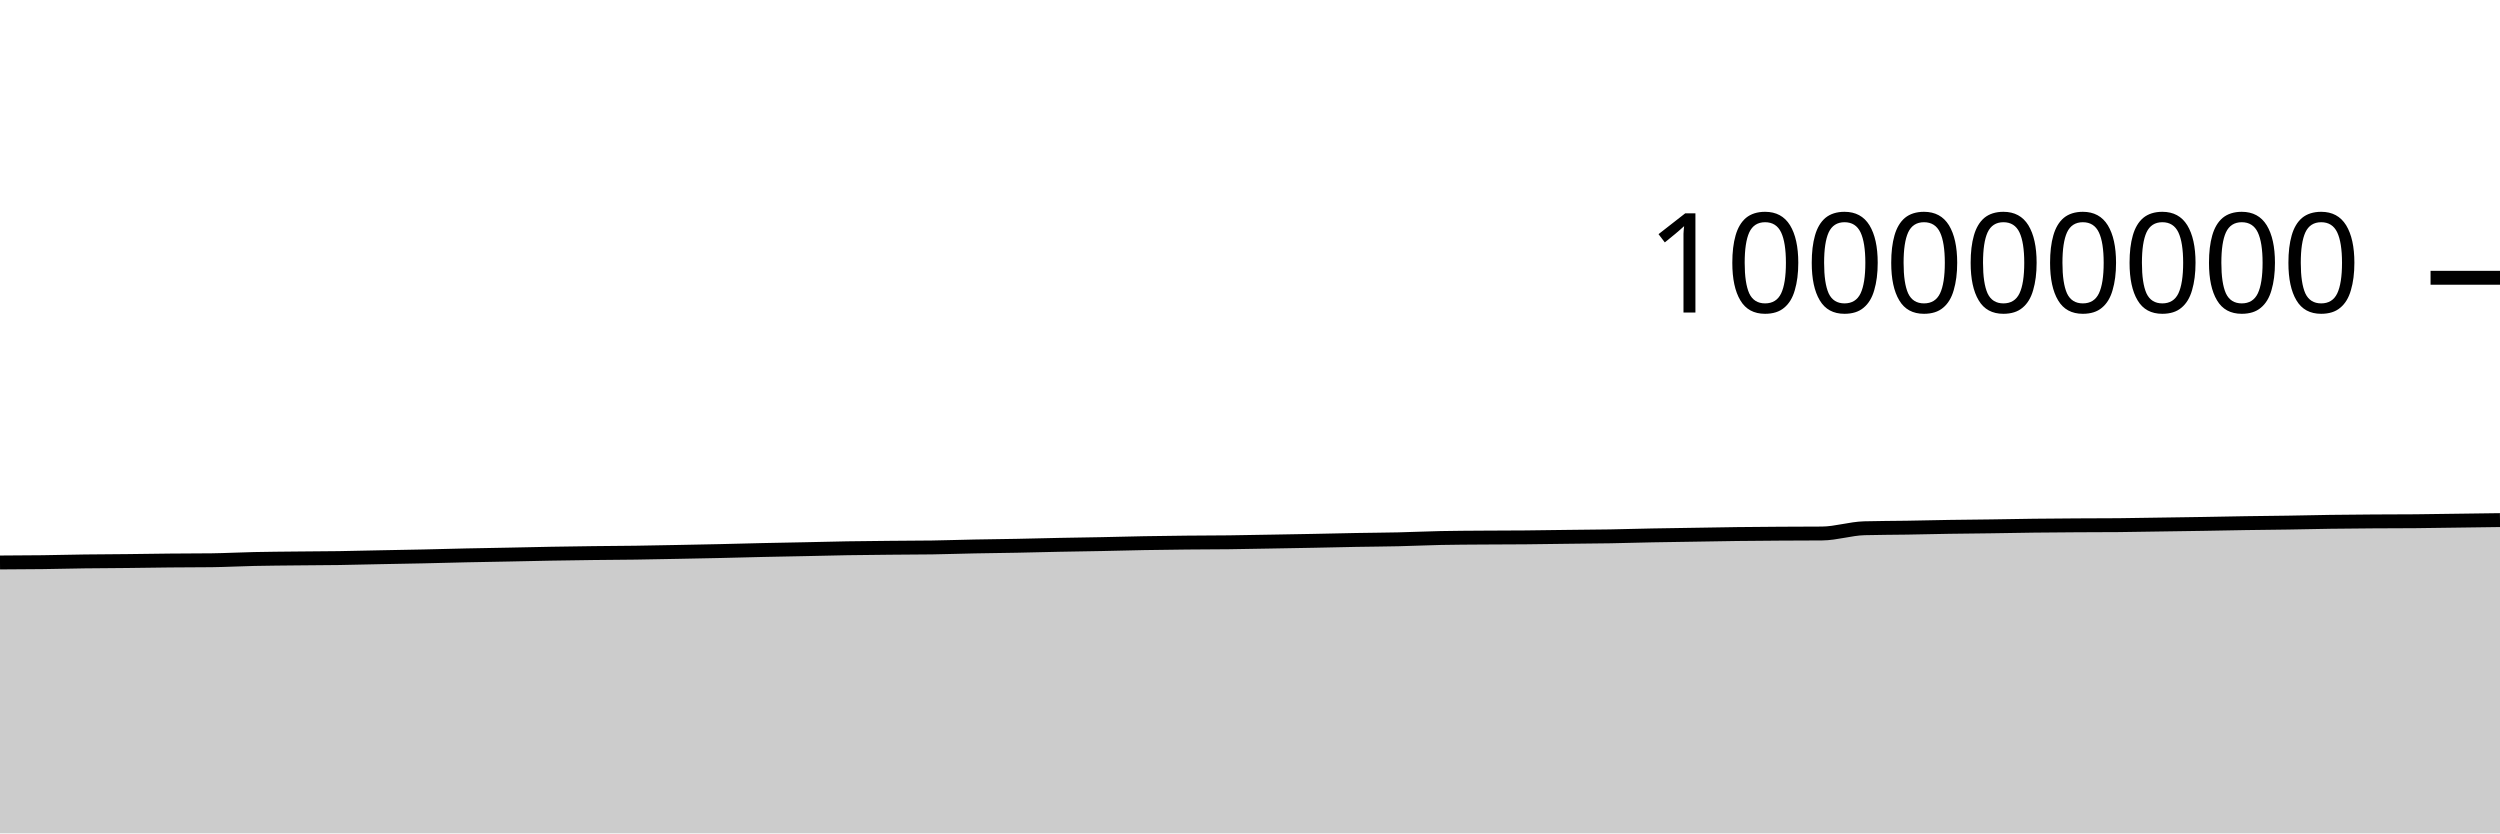
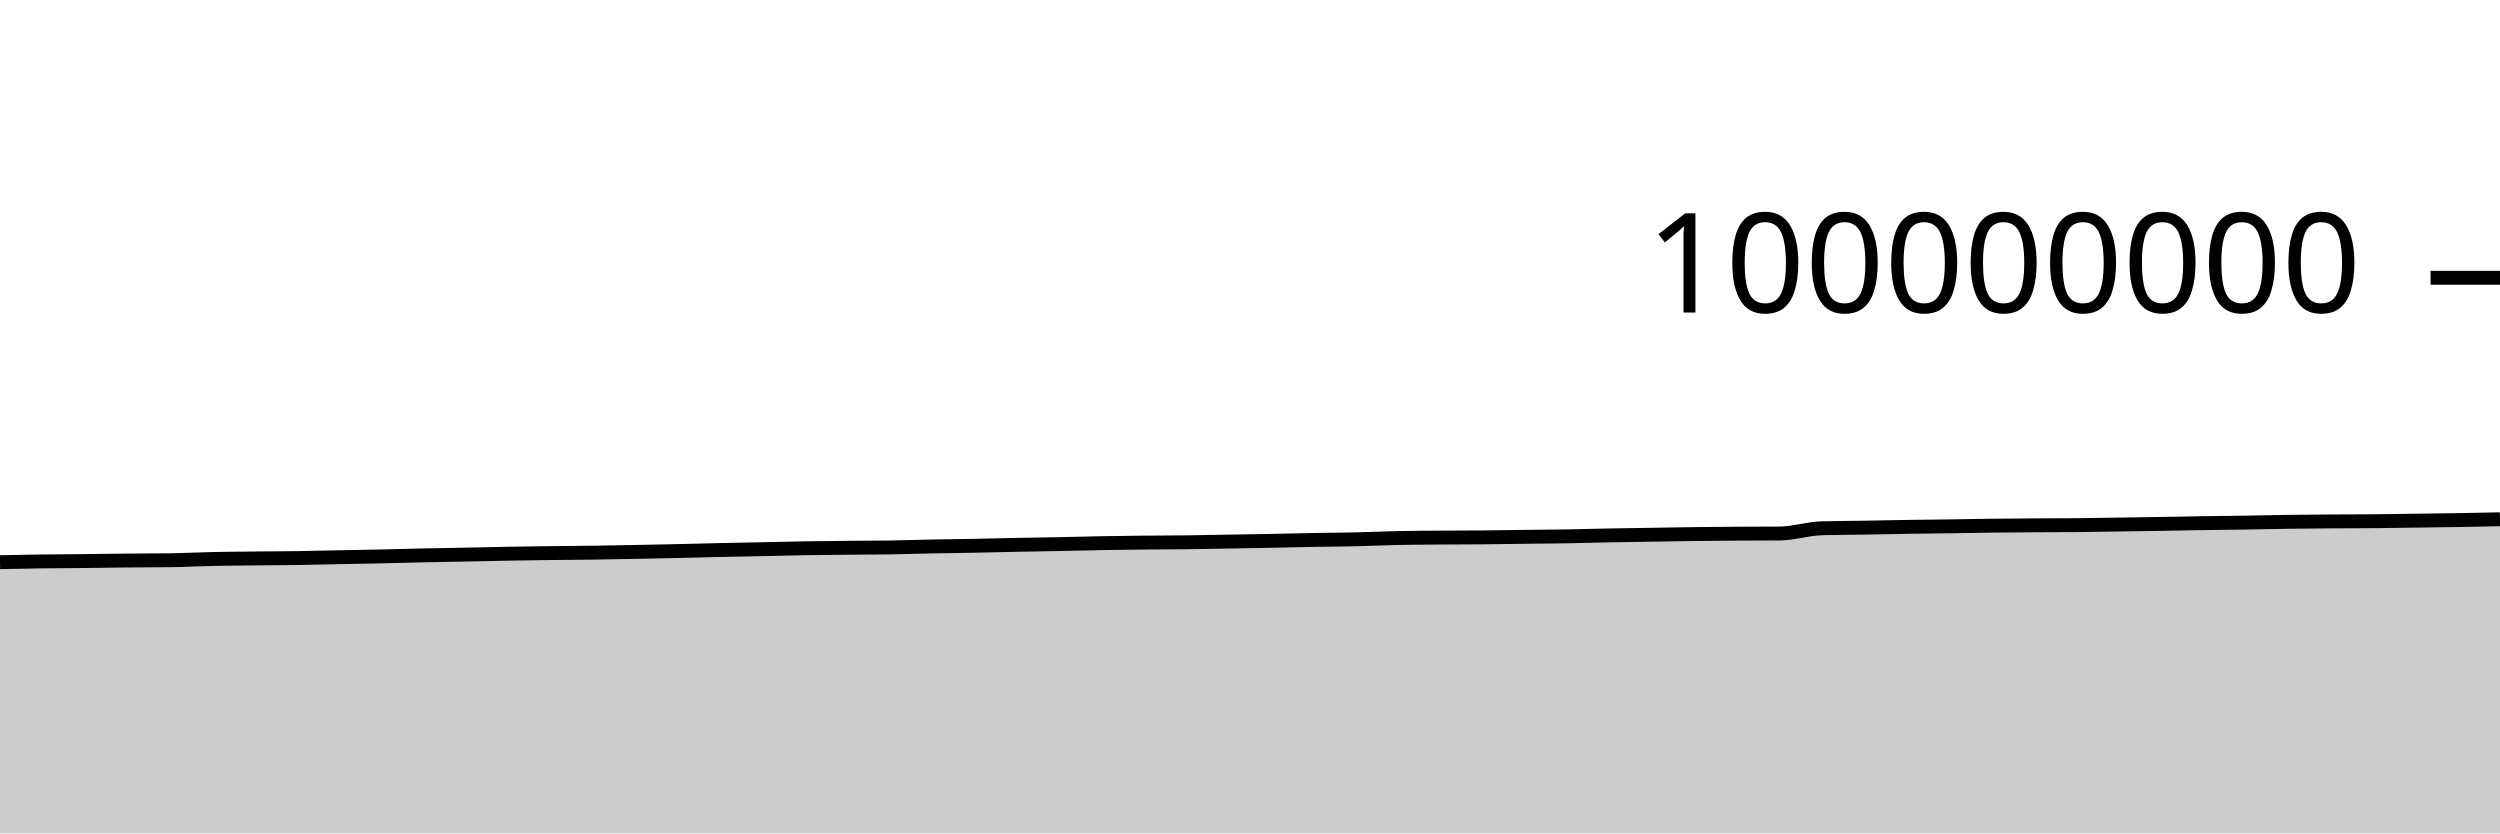
<svg xmlns="http://www.w3.org/2000/svg" viewBox="0 0 180 60">
  <g transform="translate(0,20)">
-     <path class="area" fill="rgba(0, 0, 0, 0.2)" d="M0,20.498C1.017,20.493,2.034,20.488,3.051,20.476C4.068,20.463,5.085,20.435,6.102,20.422C7.119,20.408,8.136,20.407,9.153,20.396C10.169,20.386,11.186,20.366,12.203,20.357C13.22,20.347,14.237,20.35,15.254,20.338C16.271,20.325,17.288,20.269,18.305,20.248C19.322,20.226,20.339,20.22,21.356,20.209C22.373,20.198,23.39,20.197,24.407,20.182C25.424,20.167,26.441,20.139,27.458,20.119C28.475,20.099,29.492,20.083,30.508,20.061C31.525,20.039,32.542,20.009,33.559,19.987C34.576,19.966,35.593,19.95,36.61,19.93C37.627,19.91,38.644,19.885,39.661,19.867C40.678,19.85,41.695,19.835,42.712,19.822C43.729,19.81,44.746,19.806,45.763,19.792C46.78,19.777,47.797,19.756,48.814,19.737C49.831,19.717,50.847,19.698,51.864,19.676C52.881,19.653,53.898,19.624,54.915,19.601C55.932,19.579,56.949,19.562,57.966,19.541C58.983,19.52,60,19.492,61.017,19.475C62.034,19.458,63.051,19.45,64.068,19.44C65.085,19.43,66.102,19.431,67.119,19.416C68.136,19.4,69.153,19.365,70.169,19.345C71.186,19.325,72.203,19.316,73.22,19.296C74.237,19.277,75.254,19.248,76.271,19.228C77.288,19.208,78.305,19.196,79.322,19.175C80.339,19.155,81.356,19.125,82.373,19.107C83.39,19.088,84.407,19.076,85.424,19.066C86.441,19.056,87.458,19.057,88.475,19.045C89.492,19.033,90.508,19.011,91.525,18.994C92.542,18.976,93.559,18.96,94.576,18.94C95.593,18.921,96.61,18.895,97.627,18.876C98.644,18.858,99.661,18.853,100.678,18.83C101.695,18.807,102.712,18.758,103.729,18.737C104.746,18.716,105.763,18.713,106.78,18.706C107.797,18.698,108.814,18.7,109.831,18.691C110.847,18.682,111.864,18.665,112.881,18.652C113.898,18.64,114.915,18.634,115.932,18.617C116.949,18.6,117.966,18.568,118.983,18.548C120,18.529,121.017,18.516,122.034,18.5C123.051,18.484,124.068,18.463,125.085,18.451C126.102,18.438,127.119,18.432,128.136,18.425C129.153,18.419,130.169,18.421,131.186,18.412C132.203,18.403,133.22,18.062,134.237,18.034C135.254,18.006,136.271,18.008,137.288,17.992C138.305,17.975,139.322,17.95,140.339,17.934C141.356,17.918,142.373,17.911,143.39,17.897C144.407,17.882,145.424,17.861,146.441,17.849C147.458,17.837,148.475,17.83,149.492,17.824C150.508,17.818,151.525,17.82,152.542,17.811C153.559,17.803,154.576,17.781,155.593,17.766C156.61,17.751,157.627,17.738,158.644,17.721C159.661,17.705,160.678,17.682,161.695,17.666C162.712,17.65,163.729,17.643,164.746,17.627C165.763,17.611,166.78,17.585,167.797,17.571C168.814,17.556,169.831,17.549,170.847,17.542C171.864,17.535,172.881,17.538,173.898,17.529C174.915,17.521,175.932,17.501,176.949,17.488C177.966,17.474,178.983,17.46,180,17.447L180,40C178.983,40,177.966,40,176.949,40C175.932,40,174.915,40,173.898,40C172.881,40,171.864,40,170.847,40C169.831,40,168.814,40,167.797,40C166.78,40,165.763,40,164.746,40C163.729,40,162.712,40,161.695,40C160.678,40,159.661,40,158.644,40C157.627,40,156.61,40,155.593,40C154.576,40,153.559,40,152.542,40C151.525,40,150.508,40,149.492,40C148.475,40,147.458,40,146.441,40C145.424,40,144.407,40,143.39,40C142.373,40,141.356,40,140.339,40C139.322,40,138.305,40,137.288,40C136.271,40,135.254,40,134.237,40C133.22,40,132.203,40,131.186,40C130.169,40,129.153,40,128.136,40C127.119,40,126.102,40,125.085,40C124.068,40,123.051,40,122.034,40C121.017,40,120,40,118.983,40C117.966,40,116.949,40,115.932,40C114.915,40,113.898,40,112.881,40C111.864,40,110.847,40,109.831,40C108.814,40,107.797,40,106.78,40C105.763,40,104.746,40,103.729,40C102.712,40,101.695,40,100.678,40C99.661,40,98.644,40,97.627,40C96.61,40,95.593,40,94.576,40C93.559,40,92.542,40,91.525,40C90.508,40,89.492,40,88.475,40C87.458,40,86.441,40,85.424,40C84.407,40,83.39,40,82.373,40C81.356,40,80.339,40,79.322,40C78.305,40,77.288,40,76.271,40C75.254,40,74.237,40,73.22,40C72.203,40,71.186,40,70.169,40C69.153,40,68.136,40,67.119,40C66.102,40,65.085,40,64.068,40C63.051,40,62.034,40,61.017,40C60,40,58.983,40,57.966,40C56.949,40,55.932,40,54.915,40C53.898,40,52.881,40,51.864,40C50.847,40,49.831,40,48.814,40C47.797,40,46.78,40,45.763,40C44.746,40,43.729,40,42.712,40C41.695,40,40.678,40,39.661,40C38.644,40,37.627,40,36.61,40C35.593,40,34.576,40,33.559,40C32.542,40,31.525,40,30.508,40C29.492,40,28.475,40,27.458,40C26.441,40,25.424,40,24.407,40C23.39,40,22.373,40,21.356,40C20.339,40,19.322,40,18.305,40C17.288,40,16.271,40,15.254,40C14.237,40,13.22,40,12.203,40C11.186,40,10.169,40,9.153,40C8.136,40,7.119,40,6.102,40C5.085,40,4.068,40,3.051,40C2.034,40,1.017,40,0,40Z" />
-     <path class="line" stroke="black" fill="none" d="M0,20.498C1.017,20.493,2.034,20.488,3.051,20.476C4.068,20.463,5.085,20.435,6.102,20.422C7.119,20.408,8.136,20.407,9.153,20.396C10.169,20.386,11.186,20.366,12.203,20.357C13.22,20.347,14.237,20.35,15.254,20.338C16.271,20.325,17.288,20.269,18.305,20.248C19.322,20.226,20.339,20.22,21.356,20.209C22.373,20.198,23.39,20.197,24.407,20.182C25.424,20.167,26.441,20.139,27.458,20.119C28.475,20.099,29.492,20.083,30.508,20.061C31.525,20.039,32.542,20.009,33.559,19.987C34.576,19.966,35.593,19.95,36.61,19.93C37.627,19.91,38.644,19.885,39.661,19.867C40.678,19.85,41.695,19.835,42.712,19.822C43.729,19.81,44.746,19.806,45.763,19.792C46.78,19.777,47.797,19.756,48.814,19.737C49.831,19.717,50.847,19.698,51.864,19.676C52.881,19.653,53.898,19.624,54.915,19.601C55.932,19.579,56.949,19.562,57.966,19.541C58.983,19.52,60,19.492,61.017,19.475C62.034,19.458,63.051,19.45,64.068,19.44C65.085,19.43,66.102,19.431,67.119,19.416C68.136,19.4,69.153,19.365,70.169,19.345C71.186,19.325,72.203,19.316,73.22,19.296C74.237,19.277,75.254,19.248,76.271,19.228C77.288,19.208,78.305,19.196,79.322,19.175C80.339,19.155,81.356,19.125,82.373,19.107C83.39,19.088,84.407,19.076,85.424,19.066C86.441,19.056,87.458,19.057,88.475,19.045C89.492,19.033,90.508,19.011,91.525,18.994C92.542,18.976,93.559,18.96,94.576,18.94C95.593,18.921,96.61,18.895,97.627,18.876C98.644,18.858,99.661,18.853,100.678,18.83C101.695,18.807,102.712,18.758,103.729,18.737C104.746,18.716,105.763,18.713,106.78,18.706C107.797,18.698,108.814,18.7,109.831,18.691C110.847,18.682,111.864,18.665,112.881,18.652C113.898,18.64,114.915,18.634,115.932,18.617C116.949,18.6,117.966,18.568,118.983,18.548C120,18.529,121.017,18.516,122.034,18.5C123.051,18.484,124.068,18.463,125.085,18.451C126.102,18.438,127.119,18.432,128.136,18.425C129.153,18.419,130.169,18.421,131.186,18.412C132.203,18.403,133.22,18.062,134.237,18.034C135.254,18.006,136.271,18.008,137.288,17.992C138.305,17.975,139.322,17.95,140.339,17.934C141.356,17.918,142.373,17.911,143.39,17.897C144.407,17.882,145.424,17.861,146.441,17.849C147.458,17.837,148.475,17.83,149.492,17.824C150.508,17.818,151.525,17.82,152.542,17.811C153.559,17.803,154.576,17.781,155.593,17.766C156.61,17.751,157.627,17.738,158.644,17.721C159.661,17.705,160.678,17.682,161.695,17.666C162.712,17.65,163.729,17.643,164.746,17.627C165.763,17.611,166.78,17.585,167.797,17.571C168.814,17.556,169.831,17.549,170.847,17.542C171.864,17.535,172.881,17.538,173.898,17.529C174.915,17.521,175.932,17.501,176.949,17.488C177.966,17.474,178.983,17.46,180,17.447" />
+     <path class="area" fill="rgba(0, 0, 0, 0.2)" d="M0,20.476C1.017,20.455,2.034,20.435,3.051,20.422C4.068,20.408,5.085,20.407,6.102,20.396C7.119,20.386,8.136,20.366,9.153,20.357C10.169,20.347,11.186,20.35,12.203,20.338C13.22,20.325,14.237,20.269,15.254,20.248C16.271,20.226,17.288,20.22,18.305,20.209C19.322,20.198,20.339,20.197,21.356,20.182C22.373,20.167,23.39,20.139,24.407,20.119C25.424,20.099,26.441,20.083,27.458,20.061C28.475,20.039,29.492,20.009,30.508,19.987C31.525,19.966,32.542,19.95,33.559,19.93C34.576,19.91,35.593,19.885,36.61,19.867C37.627,19.85,38.644,19.835,39.661,19.822C40.678,19.81,41.695,19.806,42.712,19.792C43.729,19.777,44.746,19.756,45.763,19.737C46.78,19.717,47.797,19.698,48.814,19.676C49.831,19.653,50.847,19.624,51.864,19.601C52.881,19.579,53.898,19.562,54.915,19.541C55.932,19.52,56.949,19.492,57.966,19.475C58.983,19.458,60,19.45,61.017,19.44C62.034,19.43,63.051,19.431,64.068,19.416C65.085,19.4,66.102,19.365,67.119,19.345C68.136,19.325,69.153,19.316,70.169,19.296C71.186,19.277,72.203,19.248,73.22,19.228C74.237,19.208,75.254,19.196,76.271,19.175C77.288,19.155,78.305,19.125,79.322,19.107C80.339,19.088,81.356,19.076,82.373,19.066C83.39,19.056,84.407,19.057,85.424,19.045C86.441,19.033,87.458,19.011,88.475,18.994C89.492,18.976,90.508,18.96,91.525,18.94C92.542,18.921,93.559,18.895,94.576,18.876C95.593,18.858,96.61,18.853,97.627,18.83C98.644,18.807,99.661,18.758,100.678,18.737C101.695,18.716,102.712,18.713,103.729,18.706C104.746,18.698,105.763,18.7,106.78,18.691C107.797,18.682,108.814,18.665,109.831,18.652C110.847,18.64,111.864,18.634,112.881,18.617C113.898,18.6,114.915,18.568,115.932,18.548C116.949,18.529,117.966,18.516,118.983,18.5C120,18.484,121.017,18.463,122.034,18.451C123.051,18.438,124.068,18.432,125.085,18.425C126.102,18.419,127.119,18.421,128.136,18.412C129.153,18.403,130.169,18.062,131.186,18.034C132.203,18.006,133.22,18.008,134.237,17.992C135.254,17.975,136.271,17.95,137.288,17.934C138.305,17.918,139.322,17.911,140.339,17.897C141.356,17.882,142.373,17.861,143.39,17.849C144.407,17.837,145.424,17.83,146.441,17.824C147.458,17.818,148.475,17.82,149.492,17.811C150.508,17.803,151.525,17.781,152.542,17.766C153.559,17.751,154.576,17.738,155.593,17.721C156.61,17.705,157.627,17.682,158.644,17.666C159.661,17.65,160.678,17.643,161.695,17.627C162.712,17.611,163.729,17.585,164.746,17.571C165.763,17.556,166.78,17.549,167.797,17.542C168.814,17.535,169.831,17.538,170.847,17.529C171.864,17.521,172.881,17.501,173.898,17.488C174.915,17.474,175.932,17.463,176.949,17.447C177.966,17.43,178.983,17.409,180,17.388L180,40C178.983,40,177.966,40,176.949,40C175.932,40,174.915,40,173.898,40C172.881,40,171.864,40,170.847,40C169.831,40,168.814,40,167.797,40C166.78,40,165.763,40,164.746,40C163.729,40,162.712,40,161.695,40C160.678,40,159.661,40,158.644,40C157.627,40,156.61,40,155.593,40C154.576,40,153.559,40,152.542,40C151.525,40,150.508,40,149.492,40C148.475,40,147.458,40,146.441,40C145.424,40,144.407,40,143.39,40C142.373,40,141.356,40,140.339,40C139.322,40,138.305,40,137.288,40C136.271,40,135.254,40,134.237,40C133.22,40,132.203,40,131.186,40C130.169,40,129.153,40,128.136,40C127.119,40,126.102,40,125.085,40C124.068,40,123.051,40,122.034,40C121.017,40,120,40,118.983,40C117.966,40,116.949,40,115.932,40C114.915,40,113.898,40,112.881,40C111.864,40,110.847,40,109.831,40C108.814,40,107.797,40,106.78,40C105.763,40,104.746,40,103.729,40C102.712,40,101.695,40,100.678,40C99.661,40,98.644,40,97.627,40C96.61,40,95.593,40,94.576,40C93.559,40,92.542,40,91.525,40C90.508,40,89.492,40,88.475,40C87.458,40,86.441,40,85.424,40C84.407,40,83.39,40,82.373,40C81.356,40,80.339,40,79.322,40C78.305,40,77.288,40,76.271,40C75.254,40,74.237,40,73.22,40C72.203,40,71.186,40,70.169,40C69.153,40,68.136,40,67.119,40C66.102,40,65.085,40,64.068,40C63.051,40,62.034,40,61.017,40C60,40,58.983,40,57.966,40C56.949,40,55.932,40,54.915,40C53.898,40,52.881,40,51.864,40C50.847,40,49.831,40,48.814,40C47.797,40,46.78,40,45.763,40C44.746,40,43.729,40,42.712,40C41.695,40,40.678,40,39.661,40C38.644,40,37.627,40,36.61,40C35.593,40,34.576,40,33.559,40C32.542,40,31.525,40,30.508,40C29.492,40,28.475,40,27.458,40C26.441,40,25.424,40,24.407,40C23.39,40,22.373,40,21.356,40C20.339,40,19.322,40,18.305,40C17.288,40,16.271,40,15.254,40C14.237,40,13.22,40,12.203,40C11.186,40,10.169,40,9.153,40C8.136,40,7.119,40,6.102,40C5.085,40,4.068,40,3.051,40C2.034,40,1.017,40,0,40Z" />
+     <path class="line" stroke="black" fill="none" d="M0,20.476C1.017,20.455,2.034,20.435,3.051,20.422C4.068,20.408,5.085,20.407,6.102,20.396C7.119,20.386,8.136,20.366,9.153,20.357C10.169,20.347,11.186,20.35,12.203,20.338C13.22,20.325,14.237,20.269,15.254,20.248C16.271,20.226,17.288,20.22,18.305,20.209C19.322,20.198,20.339,20.197,21.356,20.182C22.373,20.167,23.39,20.139,24.407,20.119C25.424,20.099,26.441,20.083,27.458,20.061C28.475,20.039,29.492,20.009,30.508,19.987C31.525,19.966,32.542,19.95,33.559,19.93C34.576,19.91,35.593,19.885,36.61,19.867C37.627,19.85,38.644,19.835,39.661,19.822C40.678,19.81,41.695,19.806,42.712,19.792C43.729,19.777,44.746,19.756,45.763,19.737C46.78,19.717,47.797,19.698,48.814,19.676C49.831,19.653,50.847,19.624,51.864,19.601C52.881,19.579,53.898,19.562,54.915,19.541C55.932,19.52,56.949,19.492,57.966,19.475C58.983,19.458,60,19.45,61.017,19.44C62.034,19.43,63.051,19.431,64.068,19.416C65.085,19.4,66.102,19.365,67.119,19.345C68.136,19.325,69.153,19.316,70.169,19.296C71.186,19.277,72.203,19.248,73.22,19.228C74.237,19.208,75.254,19.196,76.271,19.175C77.288,19.155,78.305,19.125,79.322,19.107C80.339,19.088,81.356,19.076,82.373,19.066C83.39,19.056,84.407,19.057,85.424,19.045C86.441,19.033,87.458,19.011,88.475,18.994C89.492,18.976,90.508,18.96,91.525,18.94C92.542,18.921,93.559,18.895,94.576,18.876C95.593,18.858,96.61,18.853,97.627,18.83C98.644,18.807,99.661,18.758,100.678,18.737C101.695,18.716,102.712,18.713,103.729,18.706C104.746,18.698,105.763,18.7,106.78,18.691C107.797,18.682,108.814,18.665,109.831,18.652C110.847,18.64,111.864,18.634,112.881,18.617C113.898,18.6,114.915,18.568,115.932,18.548C116.949,18.529,117.966,18.516,118.983,18.5C120,18.484,121.017,18.463,122.034,18.451C123.051,18.438,124.068,18.432,125.085,18.425C126.102,18.419,127.119,18.421,128.136,18.412C129.153,18.403,130.169,18.062,131.186,18.034C132.203,18.006,133.22,18.008,134.237,17.992C135.254,17.975,136.271,17.95,137.288,17.934C138.305,17.918,139.322,17.911,140.339,17.897C141.356,17.882,142.373,17.861,143.39,17.849C144.407,17.837,145.424,17.83,146.441,17.824C147.458,17.818,148.475,17.82,149.492,17.811C150.508,17.803,151.525,17.781,152.542,17.766C153.559,17.751,154.576,17.738,155.593,17.721C156.61,17.705,157.627,17.682,158.644,17.666C159.661,17.65,160.678,17.643,161.695,17.627C162.712,17.611,163.729,17.585,164.746,17.571C165.763,17.556,166.78,17.549,167.797,17.542C168.814,17.535,169.831,17.538,170.847,17.529C171.864,17.521,172.881,17.501,173.898,17.488C174.915,17.474,175.932,17.463,176.949,17.447C177.966,17.43,178.983,17.409,180,17.388" />
    <path class="axis-ceiling" stroke-width="1" stroke="black" fill="none" d="M175,0L180,0" />
    <text class="axis-ceiling-label" font-family="sans-serif" text-anchor="end" font-size="10px" x="170" y="2.5">100000000</text>
  </g>
</svg>
